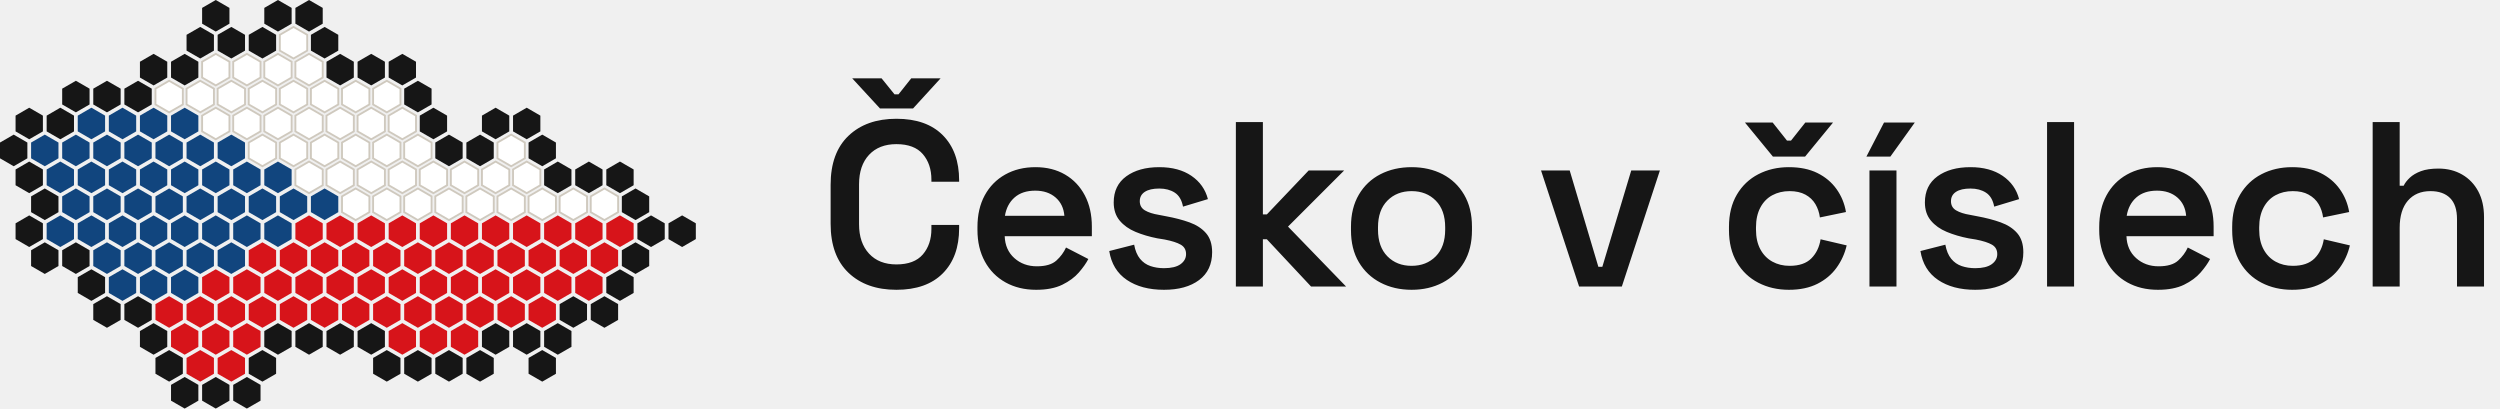
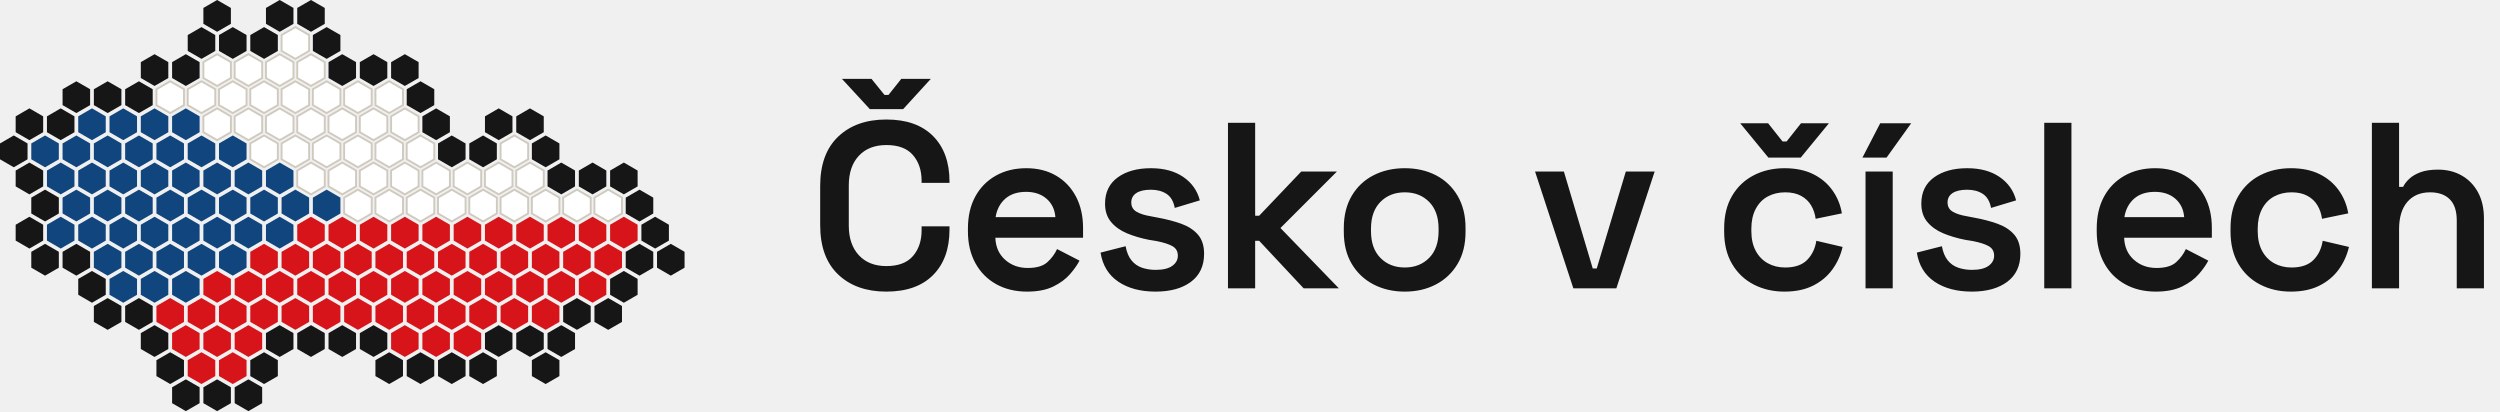
- <svg xmlns="http://www.w3.org/2000/svg" viewBox="0 0 611.9 100" width="611.9" height="100" role="img" aria-label="Česko v číslech">
+ <svg xmlns="http://www.w3.org/2000/svg" viewBox="0 0 608.09 100" width="608.09" height="100" role="img" aria-label="Česko v číslech">
  <path d="M45.2,39.54 L48.55,41.48 L48.55,45.34 L45.2,47.28 L41.86,45.34 L41.86,41.48 Z" fill="#11457E" />
  <path d="M52.81,52.72 L56.16,54.66 L56.16,58.52 L52.81,60.46 L49.47,58.52 L49.47,54.66 Z" fill="#11457E" />
  <path d="M41.4,46.13 L44.75,48.07 L44.75,51.93 L41.4,53.87 L38.05,51.93 L38.05,48.07 Z" fill="#11457E" />
  <path d="M52.81,39.54 L56.16,41.48 L56.16,45.34 L52.81,47.28 L49.47,45.34 L49.47,41.48 Z" fill="#11457E" />
  <path d="M71.84,46.13 L75.19,48.07 L75.19,51.93 L71.84,53.87 L68.49,51.93 L68.49,48.07 Z" fill="#11457E" />
  <path d="M49.01,46.13 L52.36,48.07 L52.36,51.93 L49.01,53.87 L45.66,51.93 L45.66,48.07 Z" fill="#11457E" />
  <path d="M60.42,39.54 L63.77,41.48 L63.77,45.34 L60.42,47.28 L57.08,45.34 L57.08,41.48 Z" fill="#11457E" />
  <path d="M45.2,52.72 L48.55,54.66 L48.55,58.52 L45.2,60.46 L41.86,58.52 L41.86,54.66 Z" fill="#11457E" />
  <path d="M37.59,52.72 L40.94,54.66 L40.94,58.52 L37.59,60.46 L34.25,58.52 L34.25,54.66 Z" fill="#11457E" />
  <path d="M37.59,39.54 L40.94,41.48 L40.94,45.34 L37.59,47.28 L34.25,45.34 L34.25,41.48 Z" fill="#11457E" />
  <path d="M64.23,46.13 L67.58,48.07 L67.58,51.93 L64.23,53.87 L60.88,51.93 L60.88,48.07 Z" fill="#11457E" />
  <path d="M45.2,26.36 L48.55,28.3 L48.55,32.16 L45.2,34.09 L41.86,32.16 L41.86,28.3 Z" fill="#11457E" />
  <path d="M60.42,52.72 L63.77,54.66 L63.77,58.52 L60.42,60.46 L57.08,58.52 L57.08,54.66 Z" fill="#11457E" />
  <path d="M56.62,32.95 L59.97,34.89 L59.97,38.75 L56.62,40.69 L53.27,38.75 L53.27,34.89 Z" fill="#11457E" />
  <path d="M52.81,26.36 L56.16,28.3 L56.16,32.16 L52.81,34.09 L49.47,32.16 L49.47,28.3 Z" fill="#FFFFFF" stroke="#CFC9BE" stroke-width="0.46" />
  <path d="M60.42,26.36 L63.77,28.3 L63.77,32.16 L60.42,34.09 L57.08,32.16 L57.08,28.3 Z" fill="#FFFFFF" stroke="#CFC9BE" stroke-width="0.46" />
  <path d="M60.42,13.18 L63.77,15.11 L63.77,18.98 L60.42,20.91 L57.08,18.98 L57.08,15.11 Z" fill="#FFFFFF" stroke="#CFC9BE" stroke-width="0.46" />
  <path d="M49.01,32.95 L52.36,34.89 L52.36,38.75 L49.01,40.69 L45.66,38.75 L45.66,34.89 Z" fill="#11457E" />
  <path d="M64.23,32.95 L67.58,34.89 L67.58,38.75 L64.23,40.69 L60.88,38.75 L60.88,34.89 Z" fill="#FFFFFF" stroke="#CFC9BE" stroke-width="0.46" />
  <path d="M68.03,39.54 L71.38,41.48 L71.38,45.34 L68.03,47.28 L64.69,45.34 L64.69,41.48 Z" fill="#11457E" />
  <path d="M41.4,59.31 L44.75,61.25 L44.75,65.11 L41.4,67.05 L38.05,65.11 L38.05,61.25 Z" fill="#11457E" />
  <path d="M29.98,39.54 L33.33,41.48 L33.33,45.34 L29.98,47.28 L26.64,45.34 L26.64,41.48 Z" fill="#11457E" />
  <path d="M56.62,46.13 L59.97,48.07 L59.97,51.93 L56.62,53.87 L53.27,51.93 L53.27,48.07 Z" fill="#11457E" />
  <path d="M49.01,59.31 L52.36,61.25 L52.36,65.11 L49.01,67.05 L45.66,65.11 L45.66,61.25 Z" fill="#11457E" />
  <path d="M41.4,32.95 L44.75,34.89 L44.75,38.75 L41.4,40.69 L38.05,38.75 L38.05,34.89 Z" fill="#11457E" />
  <path d="M56.62,59.31 L59.97,61.25 L59.97,65.11 L56.62,67.05 L53.27,65.11 L53.27,61.25 Z" fill="#11457E" />
  <path d="M52.81,65.91 L56.16,67.84 L56.16,71.7 L52.81,73.64 L49.47,71.7 L49.47,67.84 Z" fill="#D7141A" />
  <path d="M37.59,65.91 L40.94,67.84 L40.94,71.7 L37.59,73.64 L34.25,71.7 L34.25,67.84 Z" fill="#11457E" />
  <path d="M49.01,85.68 L52.36,87.61 L52.36,91.48 L49.01,93.41 L45.66,91.48 L45.66,87.61 Z" fill="#D7141A" />
  <path d="M45.2,92.27 L48.55,94.2 L48.55,98.07 L45.2,100 L41.86,98.07 L41.86,94.2 Z" fill="#161616" />
  <path d="M64.23,85.68 L67.58,87.61 L67.58,91.48 L64.23,93.41 L60.88,91.48 L60.88,87.61 Z" fill="#161616" />
  <path d="M60.42,79.09 L63.77,81.02 L63.77,84.89 L60.42,86.82 L57.08,84.89 L57.08,81.02 Z" fill="#D7141A" />
  <path d="M52.81,92.27 L56.16,94.2 L56.16,98.07 L52.81,100 L49.47,98.07 L49.47,94.2 Z" fill="#161616" />
  <path d="M45.2,65.91 L48.55,67.84 L48.55,71.7 L45.2,73.64 L41.86,71.7 L41.86,67.84 Z" fill="#11457E" />
  <path d="M41.4,72.5 L44.75,74.43 L44.75,78.3 L41.4,80.23 L38.05,78.3 L38.05,74.43 Z" fill="#D7141A" />
  <path d="M41.4,85.68 L44.75,87.61 L44.75,91.48 L41.4,93.41 L38.05,91.48 L38.05,87.61 Z" fill="#161616" />
  <path d="M52.81,79.09 L56.16,81.02 L56.16,84.89 L52.81,86.82 L49.47,84.89 L49.47,81.02 Z" fill="#D7141A" />
  <path d="M33.79,72.5 L37.14,74.43 L37.14,78.3 L33.79,80.23 L30.44,78.3 L30.44,74.43 Z" fill="#161616" />
  <path d="M56.62,72.5 L59.97,74.43 L59.97,78.3 L56.62,80.23 L53.27,78.3 L53.27,74.43 Z" fill="#D7141A" />
  <path d="M60.42,92.27 L63.77,94.2 L63.77,98.07 L60.42,100 L57.08,98.07 L57.08,94.2 Z" fill="#161616" />
  <path d="M56.62,85.68 L59.97,87.61 L59.97,91.48 L56.62,93.41 L53.27,91.48 L53.27,87.61 Z" fill="#D7141A" />
  <path d="M49.01,72.5 L52.36,74.43 L52.36,78.3 L49.01,80.23 L45.66,78.3 L45.66,74.43 Z" fill="#D7141A" />
  <path d="M37.59,79.09 L40.94,81.02 L40.94,84.89 L37.59,86.82 L34.25,84.89 L34.25,81.02 Z" fill="#161616" />
  <path d="M45.2,79.09 L48.55,81.02 L48.55,84.89 L45.2,86.82 L41.86,84.89 L41.86,81.02 Z" fill="#D7141A" />
  <path d="M29.98,52.72 L33.33,54.66 L33.33,58.52 L29.98,60.46 L26.64,58.52 L26.64,54.66 Z" fill="#11457E" />
  <path d="M10.96,59.31 L14.31,61.25 L14.31,65.11 L10.96,67.05 L7.61,65.11 L7.61,61.25 Z" fill="#161616" />
  <path d="M29.98,65.91 L33.33,67.84 L33.33,71.7 L29.98,73.64 L26.64,71.7 L26.64,67.84 Z" fill="#11457E" />
  <path d="M18.57,59.31 L21.92,61.25 L21.92,65.11 L18.57,67.05 L15.22,65.11 L15.22,61.25 Z" fill="#161616" />
  <path d="M22.37,65.91 L25.72,67.84 L25.72,71.7 L22.37,73.64 L19.03,71.7 L19.03,67.84 Z" fill="#161616" />
  <path d="M22.37,39.54 L25.72,41.48 L25.72,45.34 L22.37,47.28 L19.03,45.34 L19.03,41.48 Z" fill="#11457E" />
  <path d="M33.79,59.31 L37.14,61.25 L37.14,65.11 L33.79,67.05 L30.44,65.11 L30.44,61.25 Z" fill="#11457E" />
  <path d="M18.57,46.13 L21.92,48.07 L21.92,51.93 L18.57,53.87 L15.22,51.93 L15.22,48.07 Z" fill="#11457E" />
  <path d="M26.18,46.13 L29.53,48.07 L29.53,51.93 L26.18,53.87 L22.83,51.93 L22.83,48.07 Z" fill="#11457E" />
  <path d="M26.18,59.31 L29.53,61.25 L29.53,65.11 L26.18,67.05 L22.83,65.11 L22.83,61.25 Z" fill="#11457E" />
  <path d="M33.79,46.13 L37.14,48.07 L37.14,51.93 L33.79,53.87 L30.44,51.93 L30.44,48.07 Z" fill="#11457E" />
  <path d="M22.37,52.72 L25.72,54.66 L25.72,58.52 L22.37,60.46 L19.03,58.52 L19.03,54.66 Z" fill="#11457E" />
  <path d="M14.76,52.72 L18.11,54.66 L18.11,58.52 L14.76,60.46 L11.42,58.52 L11.42,54.66 Z" fill="#11457E" />
  <path d="M26.18,72.5 L29.53,74.43 L29.53,78.3 L26.18,80.23 L22.83,78.3 L22.83,74.43 Z" fill="#161616" />
  <path d="M7.15,52.72 L10.5,54.66 L10.5,58.52 L7.15,60.46 L3.81,58.52 L3.81,54.66 Z" fill="#161616" />
  <path d="M3.35,32.95 L6.7,34.89 L6.7,38.75 L3.35,40.69 L0,38.75 L0,34.89 Z" fill="#161616" />
  <path d="M7.15,39.54 L10.5,41.48 L10.5,45.34 L7.15,47.28 L3.81,45.34 L3.81,41.48 Z" fill="#161616" />
  <path d="M14.76,39.54 L18.11,41.48 L18.11,45.34 L14.76,47.28 L11.42,45.34 L11.42,41.48 Z" fill="#11457E" />
  <path d="M7.15,26.36 L10.5,28.3 L10.5,32.16 L7.15,34.09 L3.81,32.16 L3.81,28.3 Z" fill="#161616" />
  <path d="M10.96,46.13 L14.31,48.07 L14.31,51.93 L10.96,53.87 L7.61,51.93 L7.61,48.07 Z" fill="#161616" />
  <path d="M14.76,26.36 L18.11,28.3 L18.11,32.16 L14.76,34.09 L11.42,32.16 L11.42,28.3 Z" fill="#161616" />
  <path d="M10.96,32.95 L14.31,34.89 L14.31,38.75 L10.96,40.69 L7.61,38.75 L7.61,34.89 Z" fill="#11457E" />
  <path d="M33.79,19.77 L37.14,21.7 L37.14,25.57 L33.79,27.5 L30.44,25.57 L30.44,21.7 Z" fill="#161616" />
  <path d="M49.01,6.59 L52.36,8.52 L52.36,12.39 L49.01,14.32 L45.66,12.39 L45.66,8.52 Z" fill="#161616" />
  <path d="M18.57,19.77 L21.92,21.7 L21.92,25.57 L18.57,27.5 L15.22,25.57 L15.22,21.7 Z" fill="#161616" />
  <path d="M22.37,26.36 L25.72,28.3 L25.72,32.16 L22.37,34.09 L19.03,32.16 L19.03,28.3 Z" fill="#11457E" />
  <path d="M49.01,19.77 L52.36,21.7 L52.36,25.57 L49.01,27.5 L45.66,25.57 L45.66,21.7 Z" fill="#FFFFFF" stroke="#CFC9BE" stroke-width="0.46" />
  <path d="M26.18,19.77 L29.53,21.7 L29.53,25.57 L26.18,27.5 L22.83,25.57 L22.83,21.7 Z" fill="#161616" />
  <path d="M33.79,32.95 L37.14,34.89 L37.14,38.75 L33.79,40.69 L30.44,38.75 L30.44,34.89 Z" fill="#11457E" />
  <path d="M37.59,26.36 L40.94,28.3 L40.94,32.16 L37.59,34.09 L34.25,32.16 L34.25,28.3 Z" fill="#11457E" />
  <path d="M29.98,26.36 L33.33,28.3 L33.33,32.16 L29.98,34.09 L26.64,32.16 L26.64,28.3 Z" fill="#11457E" />
  <path d="M18.57,32.95 L21.92,34.89 L21.92,38.75 L18.57,40.69 L15.22,38.75 L15.22,34.89 Z" fill="#11457E" />
  <path d="M41.4,19.77 L44.75,21.7 L44.75,25.57 L41.4,27.5 L38.05,25.57 L38.05,21.7 Z" fill="#FFFFFF" stroke="#CFC9BE" stroke-width="0.46" />
  <path d="M52.81,0 L56.16,1.93 L56.16,5.8 L52.81,7.73 L49.47,5.8 L49.47,1.93 Z" fill="#161616" />
  <path d="M37.59,13.18 L40.94,15.11 L40.94,18.98 L37.59,20.91 L34.25,18.98 L34.25,15.11 Z" fill="#161616" />
  <path d="M45.2,13.18 L48.55,15.11 L48.55,18.98 L45.2,20.91 L41.86,18.98 L41.86,15.11 Z" fill="#161616" />
  <path d="M56.62,6.59 L59.97,8.52 L59.97,12.39 L56.62,14.32 L53.27,12.39 L53.27,8.52 Z" fill="#161616" />
  <path d="M26.18,32.95 L29.53,34.89 L29.53,38.75 L26.18,40.69 L22.83,38.75 L22.83,34.89 Z" fill="#11457E" />
  <path d="M56.62,19.77 L59.97,21.7 L59.97,25.57 L56.62,27.5 L53.27,25.57 L53.27,21.7 Z" fill="#FFFFFF" stroke="#CFC9BE" stroke-width="0.46" />
  <path d="M68.03,0 L71.38,1.93 L71.38,5.8 L68.03,7.73 L64.69,5.8 L64.69,1.93 Z" fill="#161616" />
  <path d="M71.84,6.59 L75.19,8.52 L75.19,12.39 L71.84,14.32 L68.49,12.39 L68.49,8.52 Z" fill="#FFFFFF" stroke="#CFC9BE" stroke-width="0.46" />
  <path d="M79.45,6.59 L82.8,8.52 L82.8,12.39 L79.45,14.32 L76.1,12.39 L76.1,8.52 Z" fill="#161616" />
  <path d="M64.23,6.59 L67.58,8.52 L67.58,12.39 L64.23,14.32 L60.88,12.39 L60.88,8.52 Z" fill="#161616" />
  <path d="M52.81,13.18 L56.16,15.11 L56.16,18.98 L52.81,20.91 L49.47,18.98 L49.47,15.11 Z" fill="#FFFFFF" stroke="#CFC9BE" stroke-width="0.46" />
  <path d="M75.64,13.18 L78.99,15.11 L78.99,18.98 L75.64,20.91 L72.3,18.98 L72.3,15.11 Z" fill="#FFFFFF" stroke="#CFC9BE" stroke-width="0.46" />
  <path d="M75.64,0 L78.99,1.93 L78.99,5.8 L75.64,7.73 L72.3,5.8 L72.3,1.93 Z" fill="#161616" />
  <path d="M64.23,19.77 L67.58,21.7 L67.58,25.57 L64.23,27.5 L60.88,25.57 L60.88,21.7 Z" fill="#FFFFFF" stroke="#CFC9BE" stroke-width="0.46" />
  <path d="M68.03,13.18 L71.38,15.11 L71.38,18.98 L68.03,20.91 L64.69,18.98 L64.69,15.11 Z" fill="#FFFFFF" stroke="#CFC9BE" stroke-width="0.46" />
  <path d="M98.47,13.18 L101.82,15.11 L101.82,18.98 L98.47,20.91 L95.13,18.98 L95.13,15.11 Z" fill="#161616" />
  <path d="M102.28,19.77 L105.63,21.7 L105.63,25.57 L102.28,27.5 L98.93,25.57 L98.93,21.7 Z" fill="#161616" />
  <path d="M79.45,19.77 L82.8,21.7 L82.8,25.57 L79.45,27.5 L76.1,25.57 L76.1,21.7 Z" fill="#FFFFFF" stroke="#CFC9BE" stroke-width="0.46" />
  <path d="M75.64,26.36 L78.99,28.3 L78.99,32.16 L75.64,34.09 L72.3,32.16 L72.3,28.3 Z" fill="#FFFFFF" stroke="#CFC9BE" stroke-width="0.46" />
  <path d="M83.25,26.36 L86.6,28.3 L86.6,32.16 L83.25,34.09 L79.91,32.16 L79.91,28.3 Z" fill="#FFFFFF" stroke="#CFC9BE" stroke-width="0.46" />
  <path d="M87.06,19.77 L90.41,21.7 L90.41,25.57 L87.06,27.5 L83.71,25.57 L83.71,21.7 Z" fill="#FFFFFF" stroke="#CFC9BE" stroke-width="0.46" />
  <path d="M68.03,26.36 L71.38,28.3 L71.38,32.16 L68.03,34.09 L64.69,32.16 L64.69,28.3 Z" fill="#FFFFFF" stroke="#CFC9BE" stroke-width="0.46" />
  <path d="M87.06,32.95 L90.41,34.89 L90.41,38.75 L87.06,40.69 L83.71,38.75 L83.71,34.89 Z" fill="#FFFFFF" stroke="#CFC9BE" stroke-width="0.46" />
  <path d="M94.67,19.77 L98.02,21.7 L98.02,25.57 L94.67,27.5 L91.32,25.57 L91.32,21.7 Z" fill="#FFFFFF" stroke="#CFC9BE" stroke-width="0.46" />
  <path d="M71.84,19.77 L75.19,21.7 L75.19,25.57 L71.84,27.5 L68.49,25.57 L68.49,21.7 Z" fill="#FFFFFF" stroke="#CFC9BE" stroke-width="0.46" />
  <path d="M90.86,26.36 L94.21,28.3 L94.21,32.16 L90.86,34.09 L87.52,32.16 L87.52,28.3 Z" fill="#FFFFFF" stroke="#CFC9BE" stroke-width="0.46" />
  <path d="M71.84,32.95 L75.19,34.89 L75.19,38.75 L71.84,40.69 L68.49,38.75 L68.49,34.89 Z" fill="#FFFFFF" stroke="#CFC9BE" stroke-width="0.46" />
  <path d="M98.47,26.36 L101.82,28.3 L101.82,32.16 L98.47,34.09 L95.13,32.16 L95.13,28.3 Z" fill="#FFFFFF" stroke="#CFC9BE" stroke-width="0.46" />
  <path d="M90.86,13.18 L94.21,15.11 L94.21,18.98 L90.86,20.91 L87.52,18.98 L87.52,15.11 Z" fill="#161616" />
  <path d="M83.25,13.18 L86.6,15.11 L86.6,18.98 L83.25,20.91 L79.91,18.98 L79.91,15.11 Z" fill="#161616" />
  <path d="M98.47,39.54 L101.82,41.48 L101.82,45.34 L98.47,47.28 L95.13,45.34 L95.13,41.48 Z" fill="#FFFFFF" stroke="#CFC9BE" stroke-width="0.46" />
  <path d="M87.06,46.13 L90.41,48.07 L90.41,51.93 L87.06,53.87 L83.71,51.93 L83.71,48.07 Z" fill="#FFFFFF" stroke="#CFC9BE" stroke-width="0.46" />
  <path d="M83.25,39.54 L86.6,41.48 L86.6,45.34 L83.25,47.28 L79.91,45.34 L79.91,41.48 Z" fill="#FFFFFF" stroke="#CFC9BE" stroke-width="0.46" />
  <path d="M79.45,46.13 L82.8,48.07 L82.8,51.93 L79.45,53.87 L76.1,51.93 L76.1,48.07 Z" fill="#11457E" />
  <path d="M106.08,26.36 L109.43,28.3 L109.43,32.16 L106.08,34.09 L102.74,32.16 L102.74,28.3 Z" fill="#161616" />
  <path d="M106.08,39.54 L109.43,41.48 L109.43,45.34 L106.08,47.28 L102.74,45.34 L102.74,41.48 Z" fill="#FFFFFF" stroke="#CFC9BE" stroke-width="0.46" />
  <path d="M94.67,46.13 L98.02,48.07 L98.02,51.93 L94.67,53.87 L91.32,51.93 L91.32,48.07 Z" fill="#FFFFFF" stroke="#CFC9BE" stroke-width="0.46" />
  <path d="M102.28,46.13 L105.63,48.07 L105.63,51.93 L102.28,53.87 L98.93,51.93 L98.93,48.07 Z" fill="#FFFFFF" stroke="#CFC9BE" stroke-width="0.46" />
  <path d="M79.45,32.95 L82.8,34.89 L82.8,38.75 L79.45,40.69 L76.1,38.75 L76.1,34.89 Z" fill="#FFFFFF" stroke="#CFC9BE" stroke-width="0.46" />
  <path d="M90.86,52.72 L94.21,54.66 L94.21,58.52 L90.86,60.46 L87.52,58.52 L87.52,54.66 Z" fill="#D7141A" />
  <path d="M75.64,39.54 L78.99,41.48 L78.99,45.34 L75.64,47.28 L72.3,45.34 L72.3,41.48 Z" fill="#FFFFFF" stroke="#CFC9BE" stroke-width="0.46" />
  <path d="M98.47,52.72 L101.82,54.66 L101.82,58.52 L98.47,60.46 L95.13,58.52 L95.13,54.66 Z" fill="#D7141A" />
  <path d="M94.67,32.95 L98.02,34.89 L98.02,38.75 L94.67,40.69 L91.32,38.75 L91.32,34.89 Z" fill="#FFFFFF" stroke="#CFC9BE" stroke-width="0.46" />
  <path d="M90.86,39.54 L94.21,41.48 L94.21,45.34 L90.86,47.28 L87.52,45.34 L87.52,41.48 Z" fill="#FFFFFF" stroke="#CFC9BE" stroke-width="0.46" />
  <path d="M102.28,32.95 L105.63,34.89 L105.63,38.75 L102.28,40.69 L98.93,38.75 L98.93,34.89 Z" fill="#FFFFFF" stroke="#CFC9BE" stroke-width="0.46" />
  <path d="M87.06,59.31 L90.41,61.25 L90.41,65.11 L87.06,67.05 L83.71,65.11 L83.71,61.25 Z" fill="#D7141A" />
  <path d="M71.84,59.31 L75.19,61.25 L75.19,65.11 L71.84,67.05 L68.49,65.11 L68.49,61.25 Z" fill="#D7141A" />
  <path d="M64.23,59.31 L67.58,61.25 L67.58,65.11 L64.23,67.05 L60.88,65.11 L60.88,61.25 Z" fill="#D7141A" />
  <path d="M75.64,52.72 L78.99,54.66 L78.99,58.52 L75.64,60.46 L72.3,58.52 L72.3,54.66 Z" fill="#D7141A" />
  <path d="M68.03,65.91 L71.38,67.84 L71.38,71.7 L68.03,73.64 L64.69,71.7 L64.69,67.84 Z" fill="#D7141A" />
  <path d="M68.03,79.09 L71.38,81.02 L71.38,84.89 L68.03,86.82 L64.69,84.89 L64.69,81.02 Z" fill="#161616" />
  <path d="M79.45,72.5 L82.8,74.43 L82.8,78.3 L79.45,80.23 L76.1,78.3 L76.1,74.43 Z" fill="#D7141A" />
  <path d="M83.25,52.72 L86.6,54.66 L86.6,58.52 L83.25,60.46 L79.91,58.52 L79.91,54.66 Z" fill="#D7141A" />
  <path d="M60.42,65.91 L63.77,67.84 L63.77,71.7 L60.42,73.64 L57.08,71.7 L57.08,67.84 Z" fill="#D7141A" />
  <path d="M64.23,72.5 L67.58,74.43 L67.58,78.3 L64.23,80.23 L60.88,78.3 L60.88,74.43 Z" fill="#D7141A" />
  <path d="M68.03,52.72 L71.38,54.66 L71.38,58.52 L68.03,60.46 L64.69,58.52 L64.69,54.66 Z" fill="#11457E" />
  <path d="M71.84,72.5 L75.19,74.43 L75.19,78.3 L71.84,80.23 L68.49,78.3 L68.49,74.43 Z" fill="#D7141A" />
  <path d="M75.64,65.91 L78.99,67.84 L78.99,71.7 L75.64,73.64 L72.3,71.7 L72.3,67.84 Z" fill="#D7141A" />
  <path d="M83.25,65.91 L86.6,67.84 L86.6,71.7 L83.25,73.64 L79.91,71.7 L79.91,67.84 Z" fill="#D7141A" />
  <path d="M79.45,59.31 L82.8,61.25 L82.8,65.11 L79.45,67.05 L76.1,65.11 L76.1,61.25 Z" fill="#D7141A" />
  <path d="M102.28,59.31 L105.63,61.25 L105.63,65.11 L102.28,67.05 L98.93,65.11 L98.93,61.25 Z" fill="#D7141A" />
  <path d="M94.67,59.31 L98.02,61.25 L98.02,65.11 L94.67,67.05 L91.32,65.11 L91.32,61.25 Z" fill="#D7141A" />
  <path d="M102.28,72.5 L105.63,74.43 L105.63,78.3 L102.28,80.23 L98.93,78.3 L98.93,74.43 Z" fill="#D7141A" />
  <path d="M109.89,85.68 L113.24,87.61 L113.24,91.48 L109.89,93.41 L106.54,91.48 L106.54,87.61 Z" fill="#161616" />
  <path d="M113.69,65.91 L117.04,67.84 L117.04,71.7 L113.69,73.64 L110.35,71.7 L110.35,67.84 Z" fill="#D7141A" />
  <path d="M117.5,85.68 L120.85,87.61 L120.85,91.48 L117.5,93.41 L114.15,91.48 L114.15,87.61 Z" fill="#161616" />
  <path d="M106.08,79.09 L109.43,81.02 L109.43,84.89 L106.08,86.82 L102.74,84.89 L102.74,81.02 Z" fill="#D7141A" />
  <path d="M90.86,79.09 L94.21,81.02 L94.21,84.89 L90.86,86.82 L87.52,84.89 L87.52,81.02 Z" fill="#161616" />
  <path d="M98.47,65.91 L101.82,67.84 L101.82,71.7 L98.47,73.64 L95.13,71.7 L95.13,67.84 Z" fill="#D7141A" />
  <path d="M113.69,79.09 L117.04,81.02 L117.04,84.89 L113.69,86.82 L110.35,84.89 L110.35,81.02 Z" fill="#D7141A" />
  <path d="M102.28,85.68 L105.63,87.61 L105.63,91.48 L102.28,93.41 L98.93,91.48 L98.93,87.61 Z" fill="#161616" />
  <path d="M83.25,79.09 L86.6,81.02 L86.6,84.89 L83.25,86.82 L79.91,84.89 L79.91,81.02 Z" fill="#161616" />
  <path d="M94.67,85.68 L98.02,87.61 L98.02,91.48 L94.67,93.41 L91.32,91.48 L91.32,87.61 Z" fill="#161616" />
  <path d="M87.06,72.5 L90.41,74.43 L90.41,78.3 L87.06,80.23 L83.71,78.3 L83.71,74.43 Z" fill="#D7141A" />
  <path d="M109.89,72.5 L113.24,74.43 L113.24,78.3 L109.89,80.23 L106.54,78.3 L106.54,74.43 Z" fill="#D7141A" />
  <path d="M94.67,72.5 L98.02,74.43 L98.02,78.3 L94.67,80.23 L91.32,78.3 L91.32,74.43 Z" fill="#D7141A" />
  <path d="M90.86,65.91 L94.21,67.84 L94.21,71.7 L90.86,73.64 L87.52,71.7 L87.52,67.84 Z" fill="#D7141A" />
  <path d="M128.91,79.09 L132.26,81.02 L132.26,84.89 L128.91,86.82 L125.57,84.89 L125.57,81.02 Z" fill="#161616" />
  <path d="M106.08,65.91 L109.43,67.84 L109.43,71.7 L106.08,73.64 L102.74,71.7 L102.74,67.84 Z" fill="#D7141A" />
  <path d="M75.64,79.09 L78.99,81.02 L78.99,84.89 L75.64,86.82 L72.3,84.89 L72.3,81.02 Z" fill="#161616" />
  <path d="M98.47,79.09 L101.82,81.02 L101.82,84.89 L98.47,86.82 L95.13,84.89 L95.13,81.02 Z" fill="#D7141A" />
  <path d="M128.91,52.72 L132.26,54.66 L132.26,58.52 L128.91,60.46 L125.57,58.52 L125.57,54.66 Z" fill="#D7141A" />
  <path d="M121.3,26.36 L124.65,28.3 L124.65,32.16 L121.3,34.09 L117.96,32.16 L117.96,28.3 Z" fill="#161616" />
  <path d="M106.08,52.72 L109.43,54.66 L109.43,58.52 L106.08,60.46 L102.74,58.52 L102.74,54.66 Z" fill="#D7141A" />
  <path d="M125.11,59.31 L128.46,61.25 L128.46,65.11 L125.11,67.05 L121.76,65.11 L121.76,61.25 Z" fill="#D7141A" />
  <path d="M113.69,52.72 L117.04,54.66 L117.04,58.52 L113.69,60.46 L110.35,58.52 L110.35,54.66 Z" fill="#D7141A" />
  <path d="M109.89,46.13 L113.24,48.07 L113.24,51.93 L109.89,53.87 L106.54,51.93 L106.54,48.07 Z" fill="#FFFFFF" stroke="#CFC9BE" stroke-width="0.46" />
  <path d="M121.3,52.72 L124.65,54.66 L124.65,58.52 L121.3,60.46 L117.96,58.52 L117.96,54.66 Z" fill="#D7141A" />
  <path d="M109.89,59.31 L113.24,61.25 L113.24,65.11 L109.89,67.05 L106.54,65.11 L106.54,61.25 Z" fill="#D7141A" />
  <path d="M117.5,59.31 L120.85,61.25 L120.85,65.11 L117.5,67.05 L114.15,65.11 L114.15,61.25 Z" fill="#D7141A" />
  <path d="M121.3,39.54 L124.65,41.48 L124.65,45.34 L121.3,47.28 L117.96,45.34 L117.96,41.48 Z" fill="#FFFFFF" stroke="#CFC9BE" stroke-width="0.46" />
  <path d="M109.89,32.95 L113.24,34.89 L113.24,38.75 L109.89,40.69 L106.54,38.75 L106.54,34.89 Z" fill="#161616" />
  <path d="M117.5,46.13 L120.85,48.07 L120.85,51.93 L117.5,53.87 L114.15,51.93 L114.15,48.07 Z" fill="#FFFFFF" stroke="#CFC9BE" stroke-width="0.46" />
  <path d="M113.69,39.54 L117.04,41.48 L117.04,45.34 L113.69,47.28 L110.35,45.34 L110.35,41.48 Z" fill="#FFFFFF" stroke="#CFC9BE" stroke-width="0.46" />
  <path d="M128.91,65.91 L132.26,67.84 L132.26,71.7 L128.91,73.64 L125.57,71.7 L125.57,67.84 Z" fill="#D7141A" />
  <path d="M121.3,65.91 L124.65,67.84 L124.65,71.7 L121.3,73.64 L117.96,71.7 L117.96,67.84 Z" fill="#D7141A" />
  <path d="M117.5,72.5 L120.85,74.43 L120.85,78.3 L117.5,80.23 L114.15,78.3 L114.15,74.43 Z" fill="#D7141A" />
  <path d="M136.52,79.09 L139.87,81.02 L139.87,84.89 L136.52,86.82 L133.18,84.89 L133.18,81.02 Z" fill="#161616" />
  <path d="M125.11,72.5 L128.46,74.43 L128.46,78.3 L125.11,80.23 L121.76,78.3 L121.76,74.43 Z" fill="#D7141A" />
  <path d="M144.13,65.91 L147.48,67.84 L147.48,71.7 L144.13,73.64 L140.79,71.7 L140.79,67.84 Z" fill="#D7141A" />
  <path d="M121.3,79.09 L124.65,81.02 L124.65,84.89 L121.3,86.82 L117.96,84.89 L117.96,81.02 Z" fill="#161616" />
  <path d="M132.72,85.68 L136.07,87.61 L136.07,91.48 L132.72,93.41 L129.37,91.48 L129.37,87.61 Z" fill="#161616" />
  <path d="M140.33,72.5 L143.68,74.43 L143.68,78.3 L140.33,80.23 L136.98,78.3 L136.98,74.43 Z" fill="#161616" />
  <path d="M132.72,59.31 L136.07,61.25 L136.07,65.11 L132.72,67.05 L129.37,65.11 L129.37,61.25 Z" fill="#D7141A" />
  <path d="M136.52,65.91 L139.87,67.84 L139.87,71.7 L136.52,73.64 L133.18,71.7 L133.18,67.84 Z" fill="#D7141A" />
  <path d="M147.94,72.5 L151.29,74.43 L151.29,78.3 L147.94,80.23 L144.59,78.3 L144.59,74.43 Z" fill="#161616" />
  <path d="M132.72,72.5 L136.07,74.43 L136.07,78.3 L132.72,80.23 L129.37,78.3 L129.37,74.43 Z" fill="#D7141A" />
  <path d="M136.52,52.72 L139.87,54.66 L139.87,58.52 L136.52,60.46 L133.18,58.52 L133.18,54.66 Z" fill="#D7141A" />
  <path d="M144.13,39.54 L147.48,41.48 L147.48,45.34 L144.13,47.28 L140.79,45.34 L140.79,41.48 Z" fill="#161616" />
  <path d="M125.11,32.95 L128.46,34.89 L128.46,38.75 L125.11,40.69 L121.76,38.75 L121.76,34.89 Z" fill="#FFFFFF" stroke="#CFC9BE" stroke-width="0.46" />
  <path d="M159.35,52.72 L162.7,54.66 L162.7,58.52 L159.35,60.46 L156.01,58.52 L156.01,54.66 Z" fill="#161616" />
  <path d="M147.94,59.31 L151.29,61.25 L151.29,65.11 L147.94,67.05 L144.59,65.11 L144.59,61.25 Z" fill="#D7141A" />
  <path d="M151.74,52.72 L155.09,54.66 L155.09,58.52 L151.74,60.46 L148.4,58.52 L148.4,54.66 Z" fill="#D7141A" />
  <path d="M151.74,65.91 L155.09,67.84 L155.09,71.7 L151.74,73.64 L148.4,71.7 L148.4,67.84 Z" fill="#161616" />
  <path d="M155.55,46.13 L158.9,48.07 L158.9,51.93 L155.55,53.87 L152.2,51.93 L152.2,48.07 Z" fill="#161616" />
  <path d="M136.52,39.54 L139.87,41.48 L139.87,45.34 L136.52,47.28 L133.18,45.34 L133.18,41.48 Z" fill="#161616" />
  <path d="M155.55,59.31 L158.9,61.25 L158.9,65.11 L155.55,67.05 L152.2,65.11 L152.2,61.25 Z" fill="#161616" />
  <path d="M151.74,39.54 L155.09,41.48 L155.09,45.34 L151.74,47.28 L148.4,45.34 L148.4,41.48 Z" fill="#161616" />
  <path d="M144.13,52.72 L147.48,54.66 L147.48,58.52 L144.13,60.46 L140.79,58.52 L140.79,54.66 Z" fill="#D7141A" />
  <path d="M132.72,32.95 L136.07,34.89 L136.07,38.75 L132.72,40.69 L129.37,38.75 L129.37,34.89 Z" fill="#161616" />
  <path d="M128.91,26.36 L132.26,28.3 L132.26,32.16 L128.91,34.09 L125.57,32.16 L125.57,28.3 Z" fill="#161616" />
  <path d="M140.33,59.31 L143.68,61.25 L143.68,65.11 L140.33,67.05 L136.98,65.11 L136.98,61.25 Z" fill="#D7141A" />
  <path d="M132.72,46.13 L136.07,48.07 L136.07,51.93 L132.72,53.87 L129.37,51.93 L129.37,48.07 Z" fill="#FFFFFF" stroke="#CFC9BE" stroke-width="0.46" />
  <path d="M128.91,39.54 L132.26,41.48 L132.26,45.34 L128.91,47.28 L125.57,45.34 L125.57,41.48 Z" fill="#FFFFFF" stroke="#CFC9BE" stroke-width="0.46" />
  <path d="M147.94,46.13 L151.29,48.07 L151.29,51.93 L147.94,53.87 L144.59,51.93 L144.59,48.07 Z" fill="#FFFFFF" stroke="#CFC9BE" stroke-width="0.46" />
  <path d="M140.33,46.13 L143.68,48.07 L143.68,51.93 L140.33,53.87 L136.98,51.93 L136.98,48.07 Z" fill="#FFFFFF" stroke="#CFC9BE" stroke-width="0.46" />
  <path d="M117.5,32.95 L120.85,34.89 L120.85,38.75 L117.5,40.69 L114.15,38.75 L114.15,34.89 Z" fill="#161616" />
-   <path d="M166.96,52.72 L170.31,54.66 L170.31,58.52 L166.96,60.46 L163.62,58.52 L163.62,54.66 Z" fill="#161616" />
+   <path d="M163.16,59.31 L166.51,61.25 L166.51,65.11 L163.16,67.05 L159.81,65.11 L159.81,61.25 Z" fill="#161616" />
  <path d="M125.11,46.13 L128.46,48.07 L128.46,51.93 L125.11,53.87 L121.76,51.93 L121.76,48.07 Z" fill="#FFFFFF" stroke="#CFC9BE" stroke-width="0.46" />
-   <path d="M219.403 70.93Q212.043 70.93 207.673 66.761Q203.303 62.593 203.303 54.773V45.227Q203.303 37.407 207.673 33.239Q212.043 29.07 219.403 29.07Q226.763 29.07 230.76 33.095Q234.756 37.12 234.756 44.135V44.48H227.971V43.962Q227.971 40.168 225.872 37.724Q223.773 35.28 219.403 35.28Q215.148 35.28 212.705 37.896Q210.261 40.513 210.261 45.112V54.888Q210.261 59.43 212.705 62.075Q215.148 64.72 219.403 64.72Q223.773 64.72 225.872 62.276Q227.971 59.832 227.971 56.038V55.06H234.756V55.865Q234.756 62.88 230.76 66.905Q226.763 70.93 219.403 70.93ZM215.378 26.54 208.593 19.18H215.781L218.943 23.09H219.921L223.026 19.18H230.213L223.486 26.54Z M253.616 70.93Q249.361 70.93 246.112 69.119Q242.863 67.308 241.052 64.001Q239.241 60.695 239.241 56.267V55.578Q239.241 51.093 241.023 47.815Q242.806 44.537 246.026 42.726Q249.246 40.915 253.443 40.915Q257.583 40.915 260.688 42.726Q263.793 44.537 265.518 47.815Q267.243 51.093 267.243 55.462V57.82H245.911Q246.026 61.155 248.268 63.168Q250.511 65.18 253.788 65.18Q257.008 65.18 258.561 63.771Q260.113 62.362 260.918 60.58L266.381 63.398Q265.576 64.95 264.052 66.704Q262.528 68.457 259.998 69.694Q257.468 70.93 253.616 70.93ZM245.968 52.817H260.516Q260.286 50.0 258.36 48.332Q256.433 46.665 253.386 46.665Q250.223 46.665 248.326 48.332Q246.428 50.0 245.968 52.817Z M284.896 70.93Q279.376 70.93 275.811 68.515Q272.246 66.1 271.498 61.442L277.593 59.89Q277.996 62.075 279.031 63.34Q280.066 64.605 281.59 65.123Q283.113 65.64 284.896 65.64Q287.598 65.64 288.95 64.662Q290.301 63.685 290.301 62.19Q290.301 60.638 289.007 59.89Q287.713 59.142 285.068 58.625L283.286 58.337Q280.353 57.763 277.938 56.756Q275.523 55.75 274.057 53.996Q272.591 52.242 272.591 49.54Q272.591 45.4 275.667 43.157Q278.743 40.915 283.746 40.915Q288.518 40.915 291.623 43.043Q294.728 45.17 295.648 48.735L289.553 50.575Q289.093 48.16 287.541 47.154Q285.988 46.147 283.746 46.147Q281.446 46.147 280.21 46.953Q278.973 47.758 278.973 49.252Q278.973 50.748 280.238 51.495Q281.503 52.242 283.631 52.587L285.413 52.933Q288.576 53.508 291.135 54.427Q293.693 55.347 295.188 57.072Q296.683 58.797 296.683 61.73Q296.683 66.157 293.492 68.544Q290.301 70.93 284.896 70.93Z M302.491 70.125V29.875H309.103V52.472H310.081L320.316 41.72H328.998L315.256 55.462L329.458 70.125H320.891L310.081 58.567H309.103V70.125Z M345.501 70.93Q341.246 70.93 337.882 69.176Q334.518 67.422 332.592 64.174Q330.666 60.925 330.666 56.383V55.462Q330.666 50.92 332.592 47.642Q334.518 44.365 337.882 42.64Q341.246 40.915 345.501 40.915Q349.756 40.915 353.091 42.64Q356.426 44.365 358.352 47.642Q360.278 50.92 360.278 55.462V56.383Q360.278 60.925 358.352 64.174Q356.426 67.422 353.091 69.176Q349.756 70.93 345.501 70.93ZM345.501 65.065Q349.123 65.065 351.423 62.736Q353.723 60.407 353.723 56.21V55.635Q353.723 51.438 351.423 49.109Q349.123 46.78 345.501 46.78Q341.878 46.78 339.578 49.109Q337.278 51.438 337.278 55.635V56.21Q337.278 60.407 339.578 62.736Q341.878 65.065 345.501 65.065Z M386.498 70.125 377.183 41.72H384.198L391.213 65.295H392.191L399.263 41.72H406.278L396.963 70.125Z M437.846 70.93Q433.706 70.93 430.371 69.205Q427.036 67.48 425.11 64.203Q423.183 60.925 423.183 56.325V55.52Q423.183 50.92 425.11 47.642Q427.036 44.365 430.371 42.64Q433.706 40.915 437.846 40.915Q441.928 40.915 444.832 42.352Q447.736 43.79 449.518 46.291Q451.301 48.793 451.818 51.898L445.436 53.22Q445.206 51.438 444.343 49.971Q443.481 48.505 441.9 47.642Q440.318 46.78 438.018 46.78Q435.661 46.78 433.792 47.786Q431.923 48.793 430.86 50.805Q429.796 52.817 429.796 55.635V56.21Q429.796 59.028 430.86 61.011Q431.923 62.995 433.792 64.03Q435.661 65.065 438.018 65.065Q441.526 65.065 443.337 63.254Q445.148 61.442 445.608 58.567L451.991 60.062Q451.301 63.053 449.518 65.525Q447.736 67.998 444.832 69.464Q441.928 70.93 437.846 70.93ZM433.936 38.328 427.093 29.99H433.878L437.386 34.417H438.363L441.871 29.99H448.656L441.813 38.328Z M457.568 70.125V41.72H464.181V70.125ZM456.821 38.328 461.133 29.99H468.666L462.686 38.328Z M483.443 70.93Q477.923 70.93 474.358 68.515Q470.793 66.1 470.046 61.442L476.141 59.89Q476.543 62.075 477.578 63.34Q478.613 64.605 480.137 65.123Q481.661 65.64 483.443 65.64Q486.146 65.64 487.497 64.662Q488.848 63.685 488.848 62.19Q488.848 60.638 487.555 59.89Q486.261 59.142 483.616 58.625L481.833 58.337Q478.901 57.763 476.486 56.756Q474.071 55.75 472.605 53.996Q471.138 52.242 471.138 49.54Q471.138 45.4 474.215 43.157Q477.291 40.915 482.293 40.915Q487.066 40.915 490.171 43.043Q493.276 45.17 494.196 48.735L488.101 50.575Q487.641 48.16 486.088 47.154Q484.536 46.147 482.293 46.147Q479.993 46.147 478.757 46.953Q477.521 47.758 477.521 49.252Q477.521 50.748 478.786 51.495Q480.051 52.242 482.178 52.587L483.961 52.933Q487.123 53.508 489.682 54.427Q492.241 55.347 493.736 57.072Q495.231 58.797 495.231 61.73Q495.231 66.157 492.04 68.544Q488.848 70.93 483.443 70.93Z M501.038 70.125V29.875H507.651V70.125Z M528.178 70.93Q523.923 70.93 520.675 69.119Q517.426 67.308 515.615 64.001Q513.803 60.695 513.803 56.267V55.578Q513.803 51.093 515.586 47.815Q517.368 44.537 520.588 42.726Q523.808 40.915 528.006 40.915Q532.146 40.915 535.251 42.726Q538.356 44.537 540.081 47.815Q541.806 51.093 541.806 55.462V57.82H520.473Q520.588 61.155 522.831 63.168Q525.073 65.18 528.351 65.18Q531.571 65.18 533.123 63.771Q534.676 62.362 535.481 60.58L540.943 63.398Q540.138 64.95 538.615 66.704Q537.091 68.457 534.561 69.694Q532.031 70.93 528.178 70.93ZM520.531 52.817H535.078Q534.848 50.0 532.922 48.332Q530.996 46.665 527.948 46.665Q524.786 46.665 522.888 48.332Q520.991 50.0 520.531 52.817Z M561.011 70.93Q556.871 70.93 553.536 69.205Q550.201 67.48 548.275 64.203Q546.348 60.925 546.348 56.325V55.52Q546.348 50.92 548.275 47.642Q550.201 44.365 553.536 42.64Q556.871 40.915 561.011 40.915Q565.093 40.915 567.997 42.352Q570.901 43.79 572.683 46.291Q574.466 48.793 574.983 51.898L568.601 53.22Q568.371 51.438 567.508 49.971Q566.646 48.505 565.065 47.642Q563.483 46.78 561.183 46.78Q558.826 46.78 556.957 47.786Q555.088 48.793 554.025 50.805Q552.961 52.817 552.961 55.635V56.21Q552.961 59.028 554.025 61.011Q555.088 62.995 556.957 64.03Q558.826 65.065 561.183 65.065Q564.691 65.065 566.502 63.254Q568.313 61.442 568.773 58.567L575.156 60.062Q574.466 63.053 572.683 65.525Q570.901 67.998 567.997 69.464Q565.093 70.93 561.011 70.93Z M580.733 70.125V29.875H587.346V45.457H588.323Q588.783 44.48 589.818 43.502Q590.853 42.525 592.55 41.892Q594.246 41.26 596.833 41.26Q600.111 41.26 602.641 42.726Q605.171 44.192 606.58 46.837Q607.988 49.483 607.988 53.105V70.125H601.376V53.623Q601.376 50.172 599.68 48.476Q597.983 46.78 594.878 46.78Q591.371 46.78 589.358 49.109Q587.346 51.438 587.346 55.75V70.125Z" fill="#161616" />
+   <path d="M215.598 70.93Q208.238 70.93 203.868 66.761Q199.498 62.593 199.498 54.773V45.227Q199.498 37.407 203.868 33.239Q208.238 29.07 215.598 29.07Q222.958 29.07 226.954 33.095Q230.951 37.12 230.951 44.135V44.48H224.166V43.962Q224.166 40.168 222.067 37.724Q219.968 35.28 215.598 35.28Q211.343 35.28 208.899 37.896Q206.456 40.513 206.456 45.112V54.888Q206.456 59.43 208.899 62.075Q211.343 64.72 215.598 64.72Q219.968 64.72 222.067 62.276Q224.166 59.832 224.166 56.038V55.06H230.951V55.865Q230.951 62.88 226.954 66.905Q222.958 70.93 215.598 70.93ZM211.573 26.54 204.788 19.18H211.976L215.138 23.09H216.116L219.221 19.18H226.408L219.681 26.54Z M249.811 70.93Q245.556 70.93 242.307 69.119Q239.058 67.308 237.247 64.001Q235.436 60.695 235.436 56.267V55.578Q235.436 51.093 237.218 47.815Q239.001 44.537 242.221 42.726Q245.441 40.915 249.638 40.915Q253.778 40.915 256.883 42.726Q259.988 44.537 261.713 47.815Q263.438 51.093 263.438 55.462V57.82H242.106Q242.221 61.155 244.463 63.168Q246.706 65.18 249.983 65.18Q253.203 65.18 254.756 63.771Q256.308 62.362 257.113 60.58L262.576 63.398Q261.771 64.95 260.247 66.704Q258.723 68.457 256.193 69.694Q253.663 70.93 249.811 70.93ZM242.163 52.817H256.711Q256.481 50.0 254.554 48.332Q252.628 46.665 249.581 46.665Q246.418 46.665 244.521 48.332Q242.623 50.0 242.163 52.817Z M281.091 70.93Q275.571 70.93 272.006 68.515Q268.441 66.1 267.693 61.442L273.788 59.89Q274.191 62.075 275.226 63.34Q276.261 64.605 277.784 65.123Q279.308 65.64 281.091 65.64Q283.793 65.64 285.144 64.662Q286.496 63.685 286.496 62.19Q286.496 60.638 285.202 59.89Q283.908 59.142 281.263 58.625L279.481 58.337Q276.548 57.763 274.133 56.756Q271.718 55.75 270.252 53.996Q268.786 52.242 268.786 49.54Q268.786 45.4 271.862 43.157Q274.938 40.915 279.941 40.915Q284.713 40.915 287.818 43.043Q290.923 45.17 291.843 48.735L285.748 50.575Q285.288 48.16 283.736 47.154Q282.183 46.147 279.941 46.147Q277.641 46.147 276.404 46.953Q275.168 47.758 275.168 49.252Q275.168 50.748 276.433 51.495Q277.698 52.242 279.826 52.587L281.608 52.933Q284.771 53.508 287.329 54.427Q289.888 55.347 291.383 57.072Q292.878 58.797 292.878 61.73Q292.878 66.157 289.687 68.544Q286.496 70.93 281.091 70.93Z M298.686 70.125V29.875H305.298V52.472H306.276L316.511 41.72H325.193L311.451 55.462L325.653 70.125H317.086L306.276 58.567H305.298V70.125Z M341.696 70.93Q337.441 70.93 334.077 69.176Q330.713 67.422 328.787 64.174Q326.861 60.925 326.861 56.383V55.462Q326.861 50.92 328.787 47.642Q330.713 44.365 334.077 42.64Q337.441 40.915 341.696 40.915Q345.951 40.915 349.286 42.64Q352.621 44.365 354.547 47.642Q356.473 50.92 356.473 55.462V56.383Q356.473 60.925 354.547 64.174Q352.621 67.422 349.286 69.176Q345.951 70.93 341.696 70.93ZM341.696 65.065Q345.318 65.065 347.618 62.736Q349.918 60.407 349.918 56.21V55.635Q349.918 51.438 347.618 49.109Q345.318 46.78 341.696 46.78Q338.073 46.78 335.773 49.109Q333.473 51.438 333.473 55.635V56.21Q333.473 60.407 335.773 62.736Q338.073 65.065 341.696 65.065Z M382.693 70.125 373.378 41.72H380.393L387.408 65.295H388.386L395.458 41.72H402.473L393.158 70.125Z M434.041 70.93Q429.901 70.93 426.566 69.205Q423.231 67.48 421.304 64.203Q419.378 60.925 419.378 56.325V55.52Q419.378 50.92 421.304 47.642Q423.231 44.365 426.566 42.64Q429.901 40.915 434.041 40.915Q438.123 40.915 441.027 42.352Q443.931 43.79 445.713 46.291Q447.496 48.793 448.013 51.898L441.631 53.22Q441.401 51.438 440.538 49.971Q439.676 48.505 438.094 47.642Q436.513 46.78 434.213 46.78Q431.856 46.78 429.987 47.786Q428.118 48.793 427.054 50.805Q425.991 52.817 425.991 55.635V56.21Q425.991 59.028 427.054 61.011Q428.118 62.995 429.987 64.03Q431.856 65.065 434.213 65.065Q437.721 65.065 439.532 63.254Q441.343 61.442 441.803 58.567L448.186 60.062Q447.496 63.053 445.713 65.525Q443.931 67.998 441.027 69.464Q438.123 70.93 434.041 70.93ZM430.131 38.328 423.288 29.99H430.073L433.581 34.417H434.558L438.066 29.99H444.851L438.008 38.328Z M453.763 70.125V41.72H460.376V70.125ZM453.016 38.328 457.328 29.99H464.861L458.881 38.328Z M479.638 70.93Q474.118 70.93 470.553 68.515Q466.988 66.1 466.241 61.442L472.336 59.89Q472.738 62.075 473.773 63.34Q474.808 64.605 476.332 65.123Q477.856 65.64 479.638 65.64Q482.341 65.64 483.692 64.662Q485.043 63.685 485.043 62.19Q485.043 60.638 483.749 59.89Q482.456 59.142 479.811 58.625L478.028 58.337Q475.096 57.763 472.681 56.756Q470.266 55.75 468.799 53.996Q467.333 52.242 467.333 49.54Q467.333 45.4 470.409 43.157Q473.486 40.915 478.488 40.915Q483.261 40.915 486.366 43.043Q489.471 45.17 490.391 48.735L484.296 50.575Q483.836 48.16 482.283 47.154Q480.731 46.147 478.488 46.147Q476.188 46.147 474.952 46.953Q473.716 47.758 473.716 49.252Q473.716 50.748 474.981 51.495Q476.246 52.242 478.373 52.587L480.156 52.933Q483.318 53.508 485.877 54.427Q488.436 55.347 489.931 57.072Q491.426 58.797 491.426 61.73Q491.426 66.157 488.234 68.544Q485.043 70.93 479.638 70.93Z M497.233 70.125V29.875H503.846V70.125Z M524.373 70.93Q520.118 70.93 516.869 69.119Q513.621 67.308 511.809 64.001Q509.998 60.695 509.998 56.267V55.578Q509.998 51.093 511.781 47.815Q513.563 44.537 516.783 42.726Q520.003 40.915 524.201 40.915Q528.341 40.915 531.446 42.726Q534.551 44.537 536.276 47.815Q538.001 51.093 538.001 55.462V57.82H516.668Q516.783 61.155 519.026 63.168Q521.268 65.18 524.546 65.18Q527.766 65.18 529.318 63.771Q530.871 62.362 531.676 60.58L537.138 63.398Q536.333 64.95 534.809 66.704Q533.286 68.457 530.756 69.694Q528.226 70.93 524.373 70.93ZM516.726 52.817H531.273Q531.043 50.0 529.117 48.332Q527.191 46.665 524.143 46.665Q520.981 46.665 519.083 48.332Q517.186 50.0 516.726 52.817Z M557.206 70.93Q553.066 70.93 549.731 69.205Q546.396 67.48 544.469 64.203Q542.543 60.925 542.543 56.325V55.52Q542.543 50.92 544.469 47.642Q546.396 44.365 549.731 42.64Q553.066 40.915 557.206 40.915Q561.288 40.915 564.192 42.352Q567.096 43.79 568.878 46.291Q570.661 48.793 571.178 51.898L564.796 53.22Q564.566 51.438 563.703 49.971Q562.841 48.505 561.259 47.642Q559.678 46.78 557.378 46.78Q555.021 46.78 553.152 47.786Q551.283 48.793 550.219 50.805Q549.156 52.817 549.156 55.635V56.21Q549.156 59.028 550.219 61.011Q551.283 62.995 553.152 64.03Q555.021 65.065 557.378 65.065Q560.886 65.065 562.697 63.254Q564.508 61.442 564.968 58.567L571.351 60.062Q570.661 63.053 568.878 65.525Q567.096 67.998 564.192 69.464Q561.288 70.93 557.206 70.93Z M576.928 70.125V29.875H583.541V45.457H584.518Q584.978 44.48 586.013 43.502Q587.048 42.525 588.744 41.892Q590.441 41.26 593.028 41.26Q596.306 41.26 598.836 42.726Q601.366 44.192 602.774 46.837Q604.183 49.483 604.183 53.105V70.125H597.571V53.623Q597.571 50.172 595.874 48.476Q594.178 46.78 591.073 46.78Q587.566 46.78 585.553 49.109Q583.541 51.438 583.541 55.75V70.125Z" fill="#161616" />
</svg>
